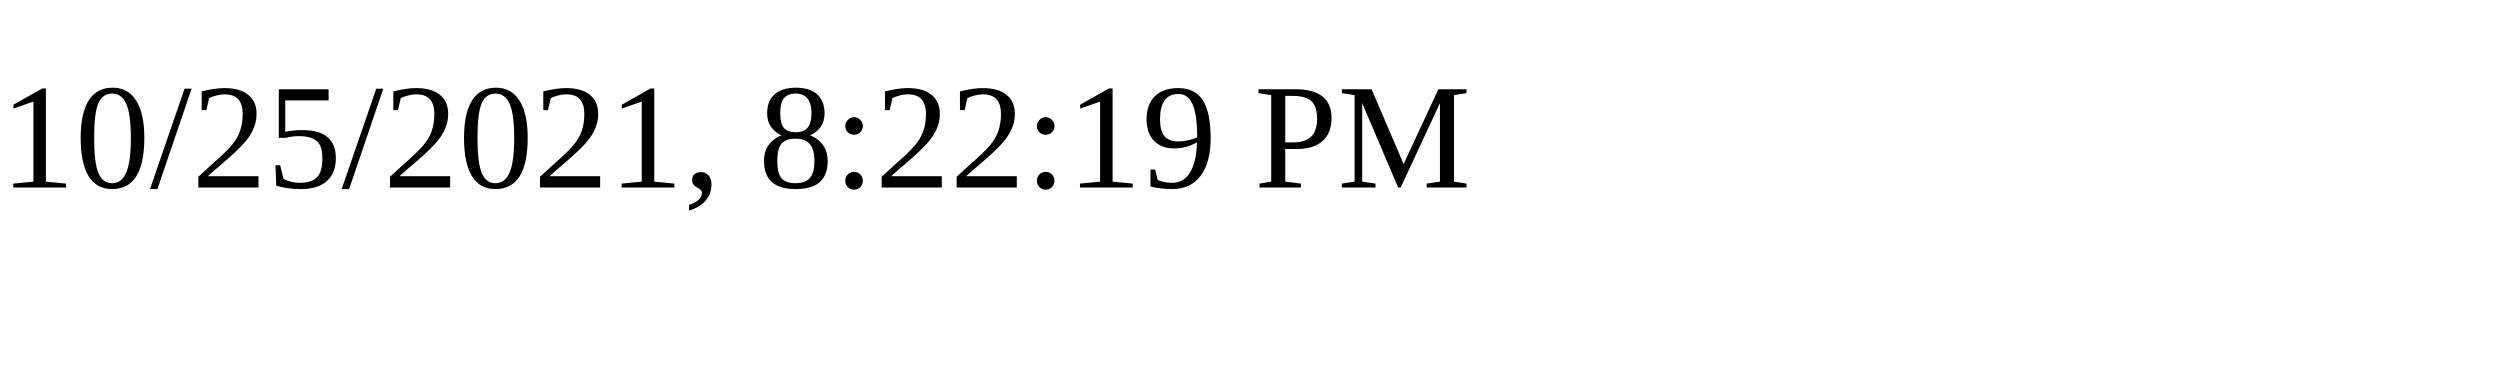
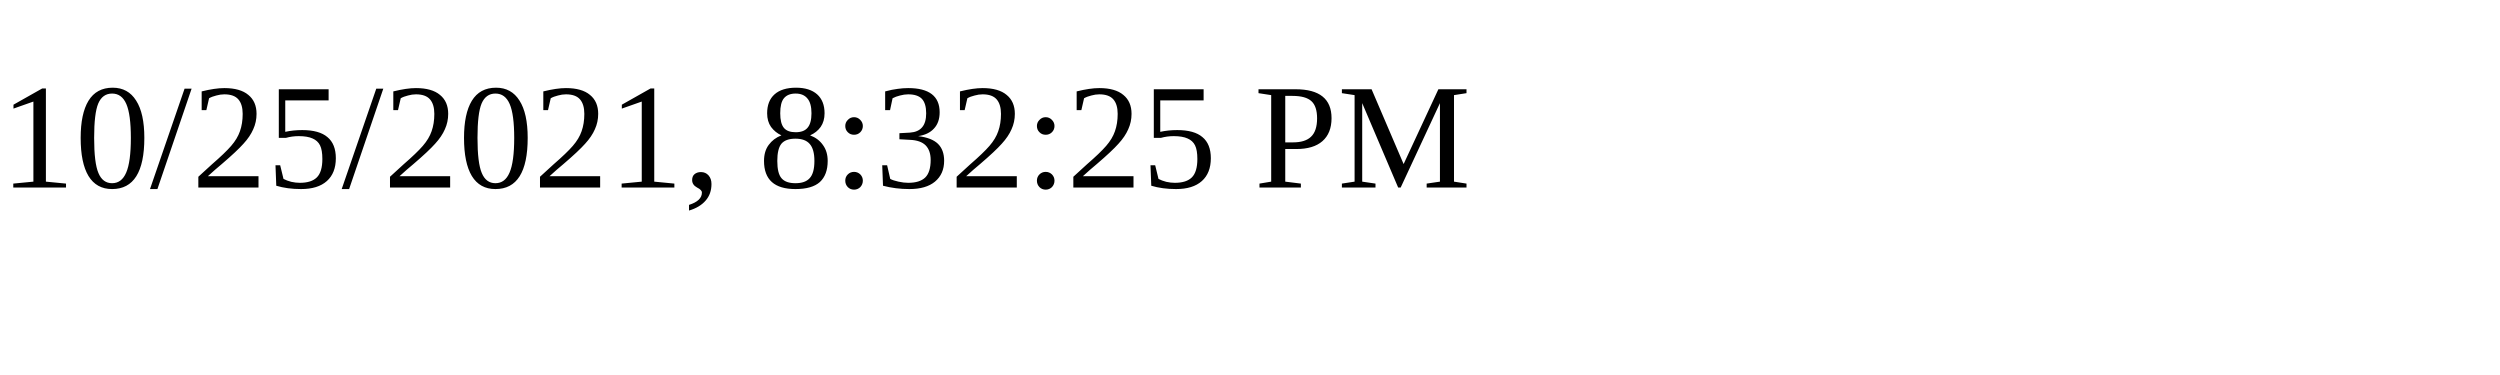
<svg xmlns="http://www.w3.org/2000/svg" height="30" width="200">
-   <text x="0" y="15">10/25/2021, 8:22:19 PM</text>
+   <text x="0" y="15">10/25/2021, 8:32:25 PM</text>
</svg>
